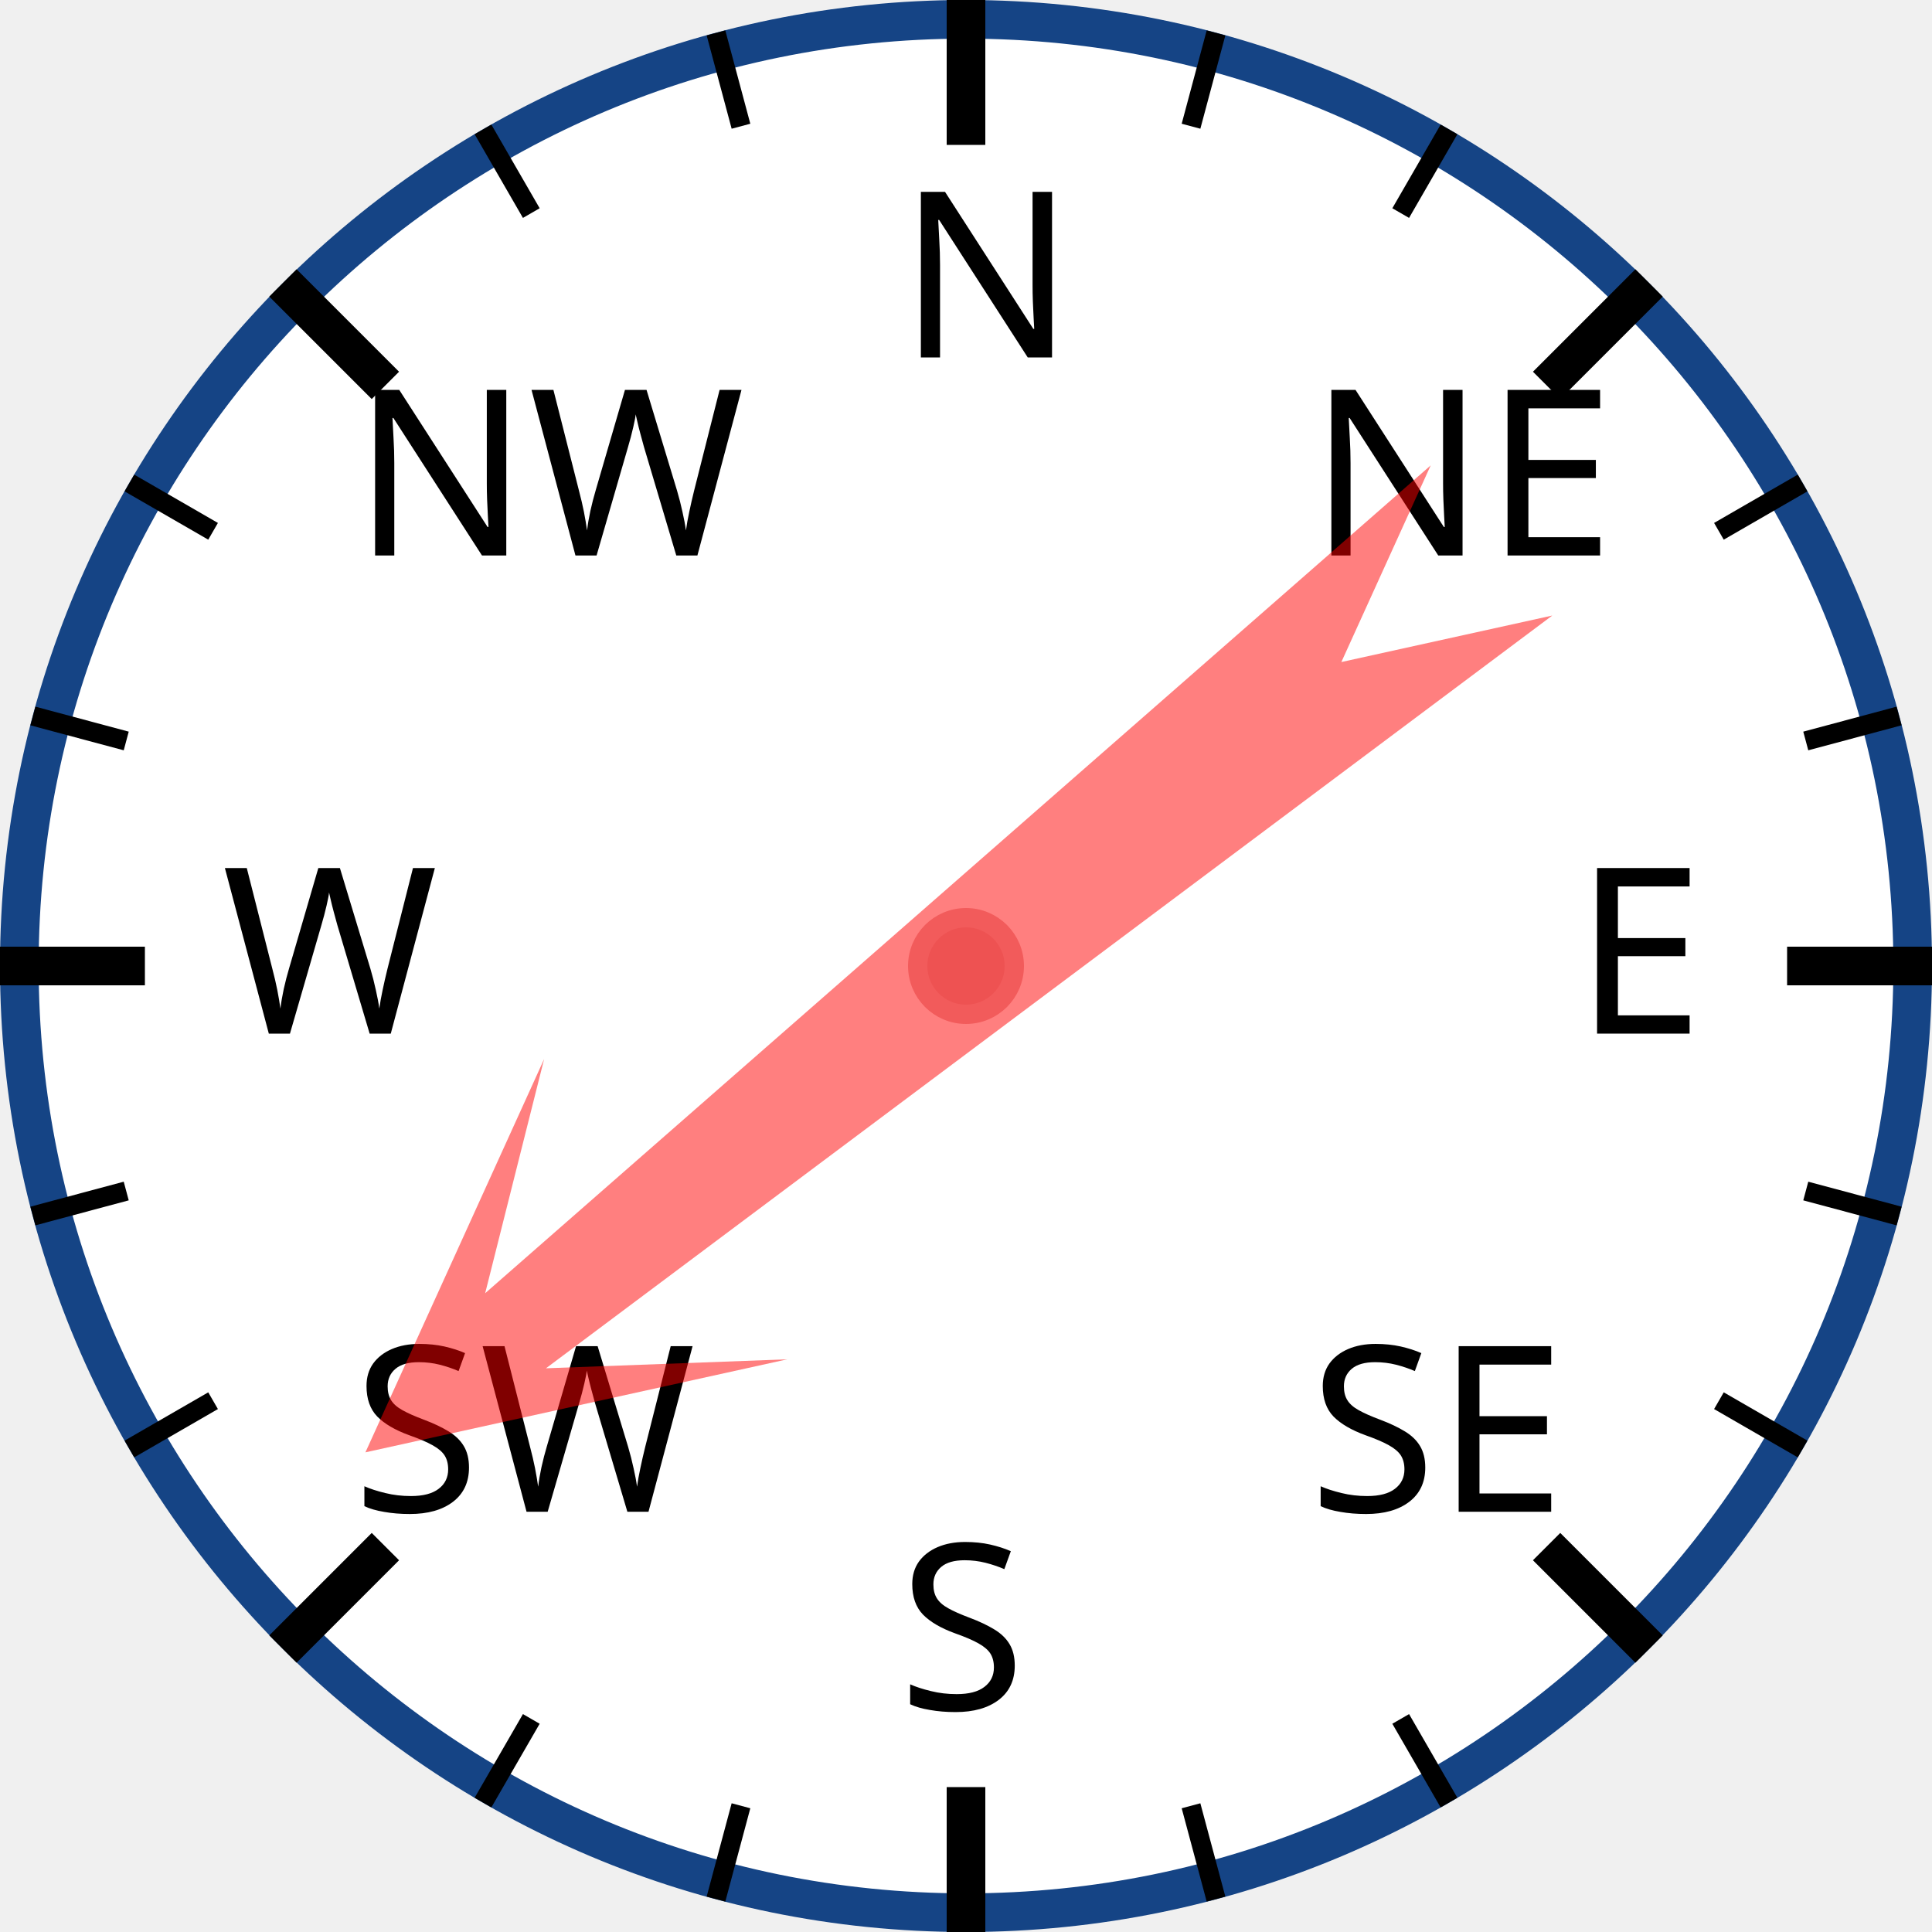
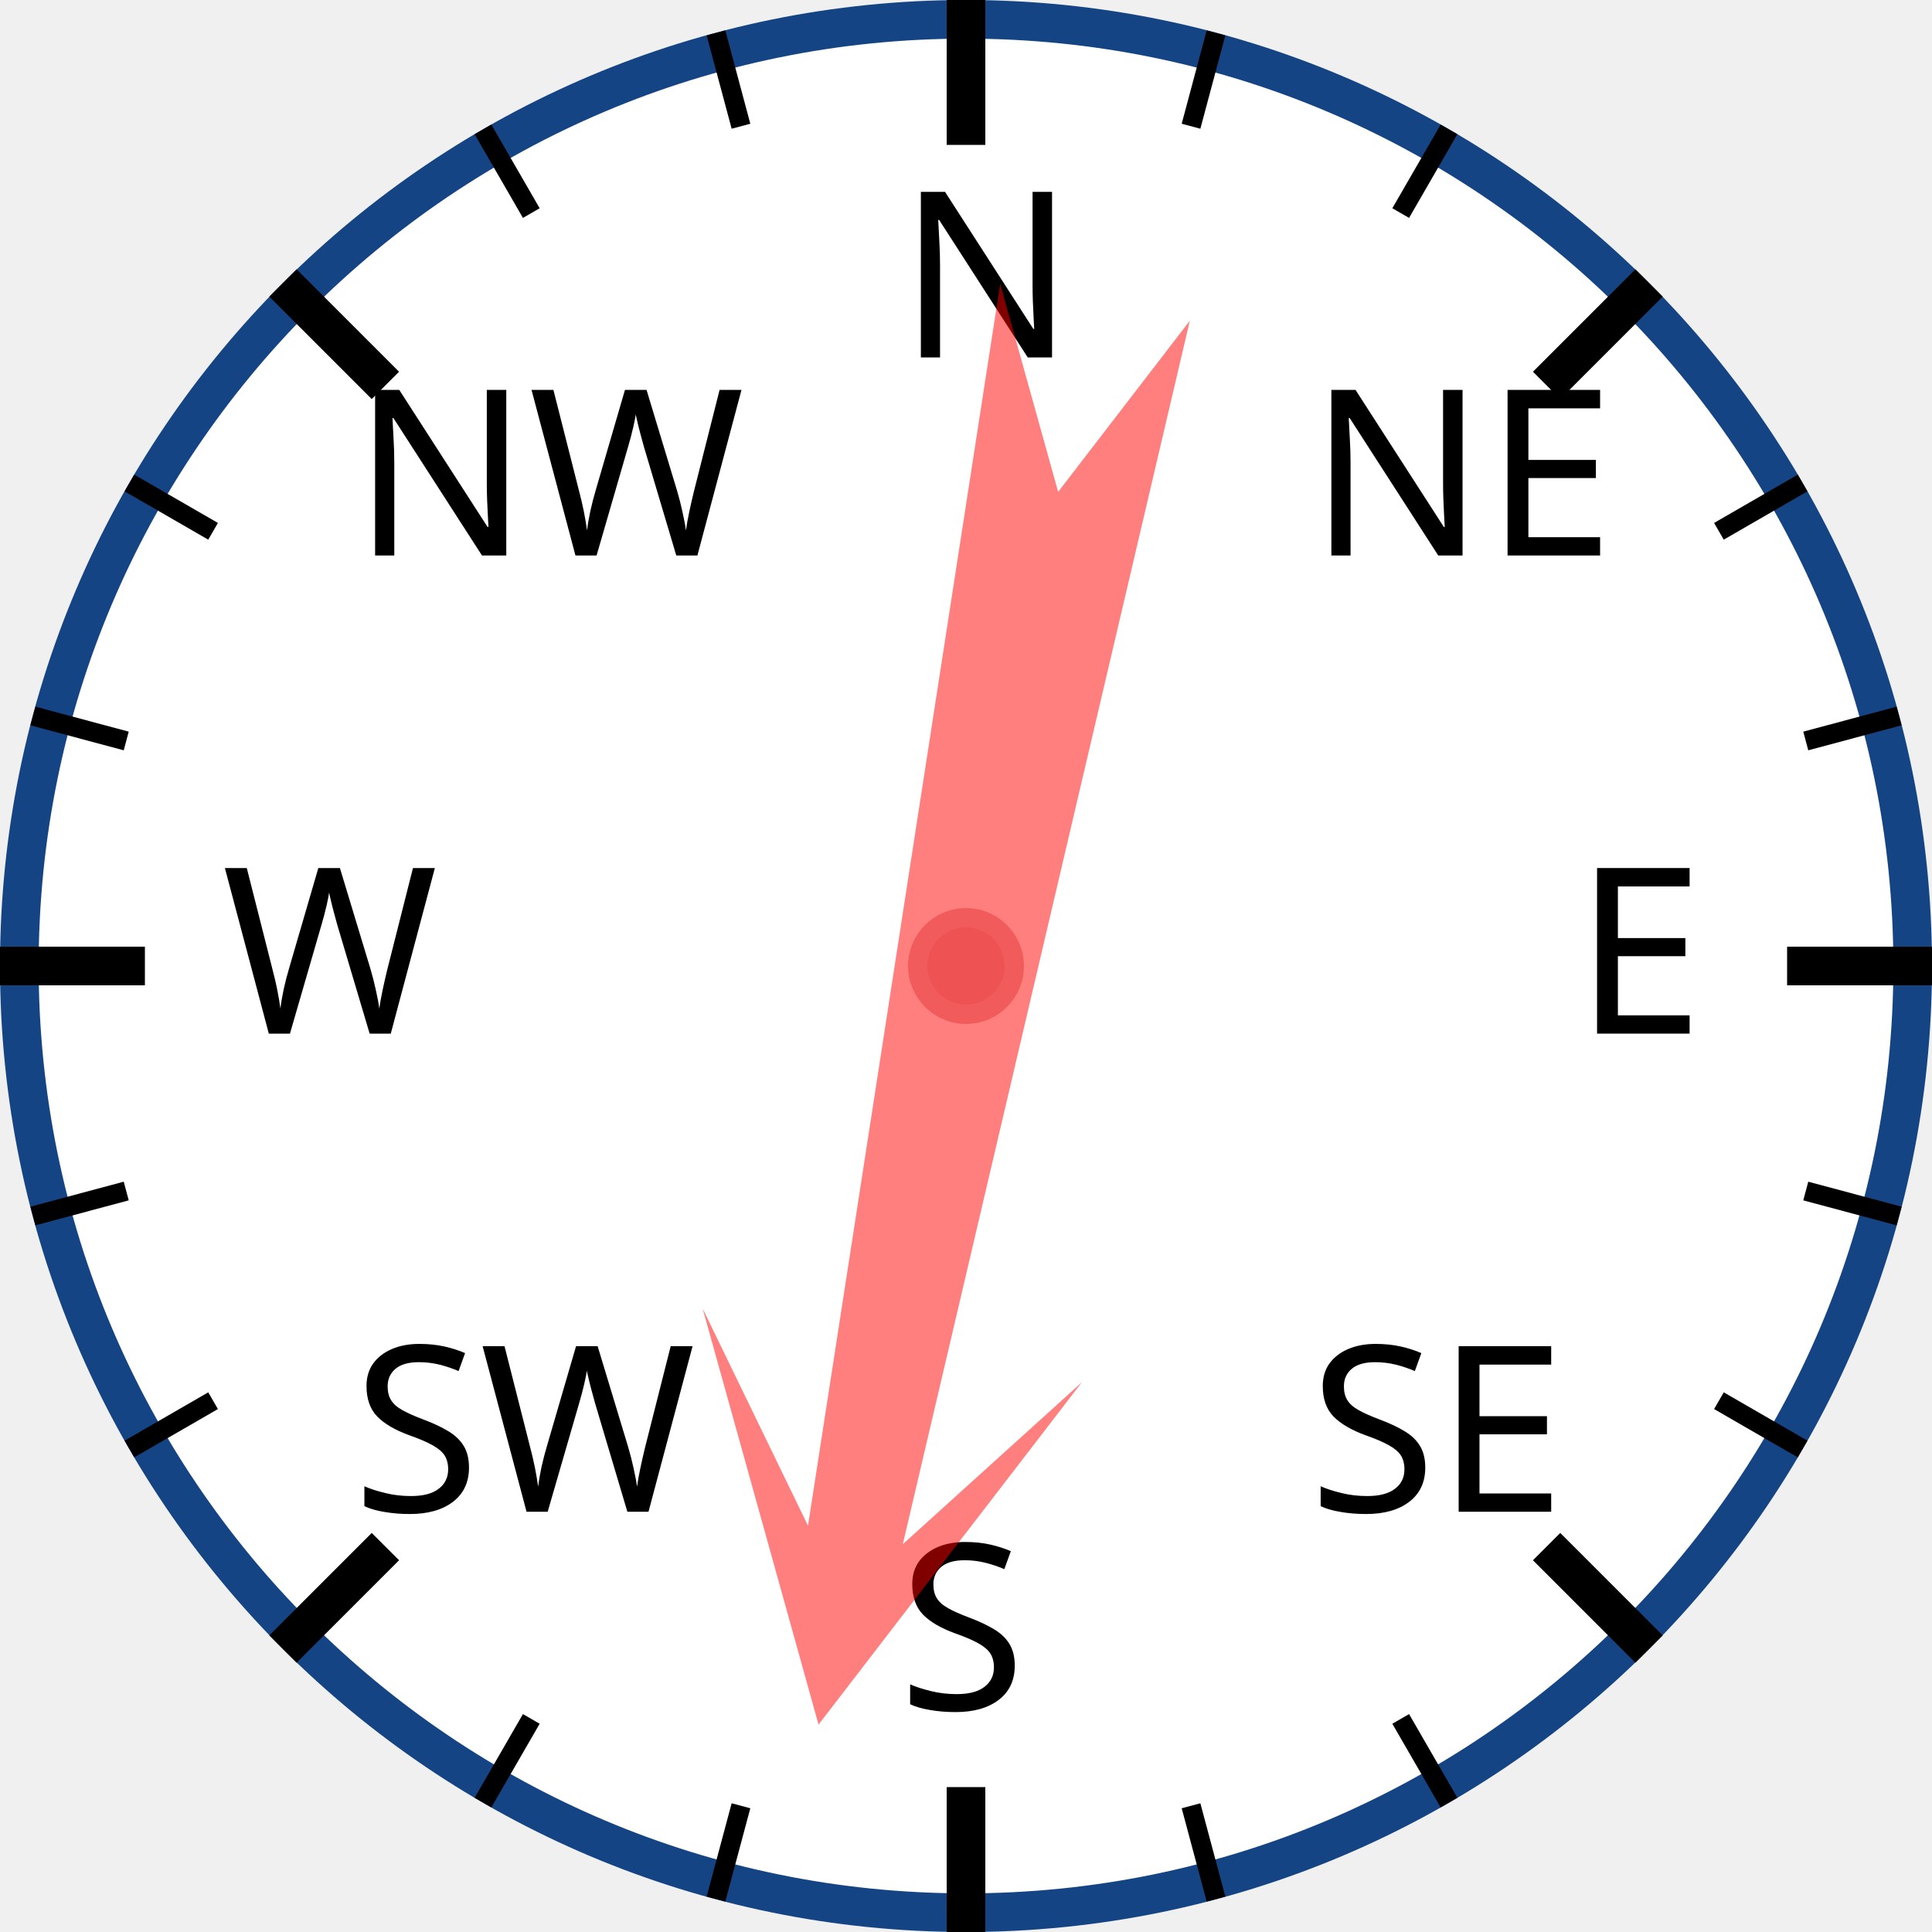
<svg xmlns="http://www.w3.org/2000/svg" width="120px" height="120px" viewBox="0 0 200 200">
  <circle cx="100" cy="100" r="98" style="fill: white; stroke: #154485; stroke-width: 4;" />
  <text x="93.0" y="37.0" style="font-family: sans-serif; font-size: 18pt;">N</text>
  <line x1="100.0" y1="0.0" x2="100.0" y2="15.0" style="stroke: black; stroke-width: 4;" />
  <line x1="74.118" y1="3.407" x2="76.706" y2="13.067" style="stroke: black; stroke-width: 2;" />
  <line x1="50" y1="13.397" x2="55" y2="22.058" style="stroke: black; stroke-width: 2;" />
  <text x="36.503" y="57.503" style="font-family: sans-serif; font-size: 18pt;">NW</text>
  <line x1="29.289" y1="29.289" x2="39.896" y2="39.896" style="stroke: black; stroke-width: 4;" />
  <line x1="13.397" y1="50" x2="22.058" y2="55" style="stroke: black; stroke-width: 2;" />
  <line x1="3.407" y1="74.118" x2="13.067" y2="76.706" style="stroke: black; stroke-width: 2;" />
  <text x="23.0" y="107.0" style="font-family: sans-serif; font-size: 18pt;">W</text>
  <line x1="0.0" y1="100.0" x2="15.0" y2="100.0" style="stroke: black; stroke-width: 4;" />
  <line x1="3.407" y1="125.882" x2="13.067" y2="123.294" style="stroke: black; stroke-width: 2;" />
  <line x1="13.397" y1="150" x2="22.058" y2="145" style="stroke: black; stroke-width: 2;" />
  <text x="36.503" y="156.497" style="font-family: sans-serif; font-size: 18pt;">SW</text>
  <line x1="29.289" y1="170.711" x2="39.896" y2="160.104" style="stroke: black; stroke-width: 4;" />
  <line x1="50" y1="186.603" x2="55" y2="177.942" style="stroke: black; stroke-width: 2;" />
  <line x1="74.118" y1="196.593" x2="76.706" y2="186.933" style="stroke: black; stroke-width: 2;" />
  <text x="93" y="177.0" style="font-family: sans-serif; font-size: 18pt;">S</text>
  <line x1="100" y1="200.0" x2="100" y2="185.0" style="stroke: black; stroke-width: 4;" />
  <line x1="125.882" y1="196.593" x2="123.294" y2="186.933" style="stroke: black; stroke-width: 2;" />
  <line x1="150.0" y1="186.603" x2="145.0" y2="177.942" style="stroke: black; stroke-width: 2;" />
  <text x="135.497" y="156.497" style="font-family: sans-serif; font-size: 18pt;">SE</text>
  <line x1="170.711" y1="170.711" x2="160.104" y2="160.104" style="stroke: black; stroke-width: 4;" />
  <line x1="186.603" y1="150" x2="177.942" y2="145" style="stroke: black; stroke-width: 2;" />
  <line x1="196.593" y1="125.882" x2="186.933" y2="123.294" style="stroke: black; stroke-width: 2;" />
  <text x="163.0" y="107" style="font-family: sans-serif; font-size: 18pt;">E</text>
  <line x1="200.0" y1="100" x2="185.0" y2="100" style="stroke: black; stroke-width: 4;" />
  <line x1="196.593" y1="74.118" x2="186.933" y2="76.706" style="stroke: black; stroke-width: 2;" />
  <line x1="186.603" y1="50" x2="177.942" y2="55" style="stroke: black; stroke-width: 2;" />
  <text x="135.497" y="57.503" style="font-family: sans-serif; font-size: 18pt;">NE</text>
  <line x1="170.711" y1="29.289" x2="160.104" y2="39.896" style="stroke: black; stroke-width: 4;" />
  <line x1="150" y1="13.397" x2="145" y2="22.058" style="stroke: black; stroke-width: 2;" />
  <line x1="125.882" y1="3.407" x2="123.294" y2="13.067" style="stroke: black; stroke-width: 2;" />
-   <polygon points="100 20 120 60 105 40 110 170 100 150 90 170 95 40 80 60" style="fill: red; fill-opacity: 0.5;" transform="rotate(231,100,100)" />
+   <polygon points="100 20 120 60 105 40 110 170 100 150 90 170 95 40 80 60" style="fill: red; fill-opacity: 0.5;" transform="rotate(191,100,100)" />
  <circle cx="100" cy="100" r="5" style="fill: #EE5252; stroke: #F25B5B; stroke-width: 2;" />
</svg>
